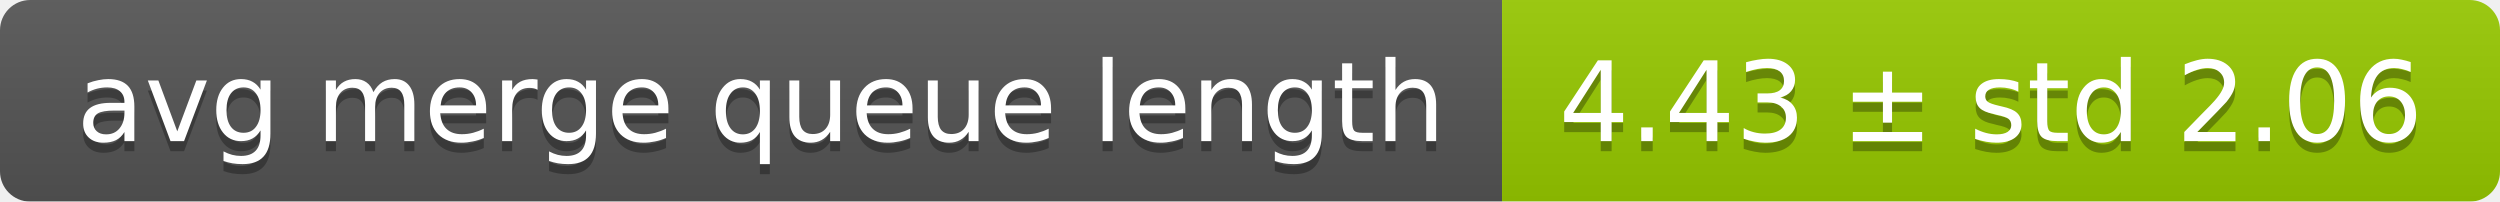
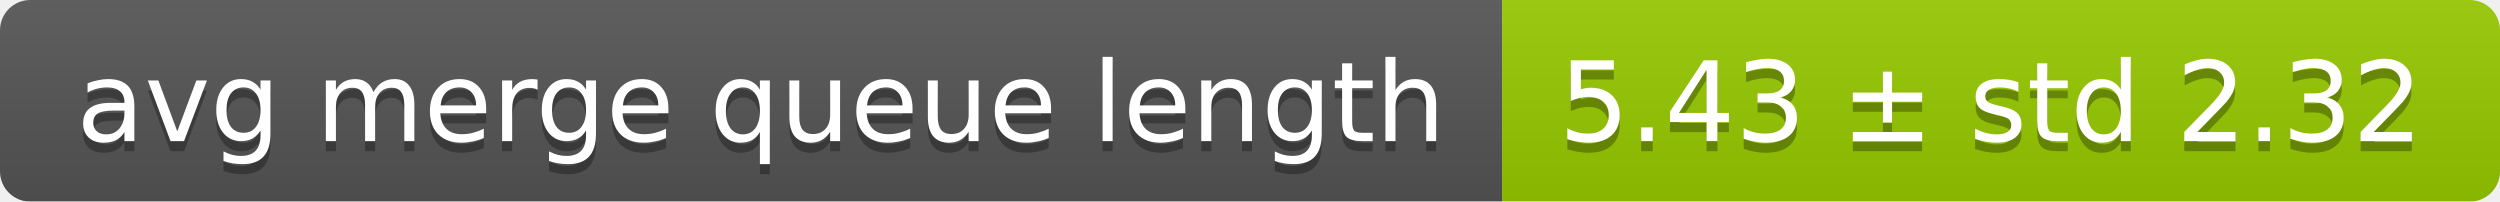
<svg xmlns="http://www.w3.org/2000/svg" width="248" height="20">
  <linearGradient id="smooth" x2="0" y2="100%">
    <stop offset="0" stop-color="#bbb" stop-opacity=".1" />
    <stop offset="1" stop-opacity=".1" />
  </linearGradient>
  <mask id="round">
    <rect width="248" height="20" rx="3" fill="#fff" />
  </mask>
  <g mask="url(#round)">
    <rect width="149" height="20" fill="#555" />
    <rect x="149" width="99" height="20" fill="#97ca00" />
    <rect width="248" height="20" fill="url(#smooth)" />
  </g>
  <g fill="#fff" text-anchor="middle" font-family="DejaVu Sans,Verdana,Geneva,sans-serif" font-size="11">
    <text x="75.5" y="15" fill="#010101" fill-opacity=".3">avg merge queue length</text>
    <text x="75.5" y="14">avg merge queue length</text>
-     <text x="197.5" y="15" fill="#010101" fill-opacity=".3">4.43 ± std 2.06</text>
-     <text x="197.5" y="14">4.43 ± std 2.06</text>
+     <text x="197.5" y="15" fill="#010101" fill-opacity=".3">5.43 ± std 2.32</text>
+     <text x="197.5" y="14">5.43 ± std 2.32</text>
  </g>
</svg>
